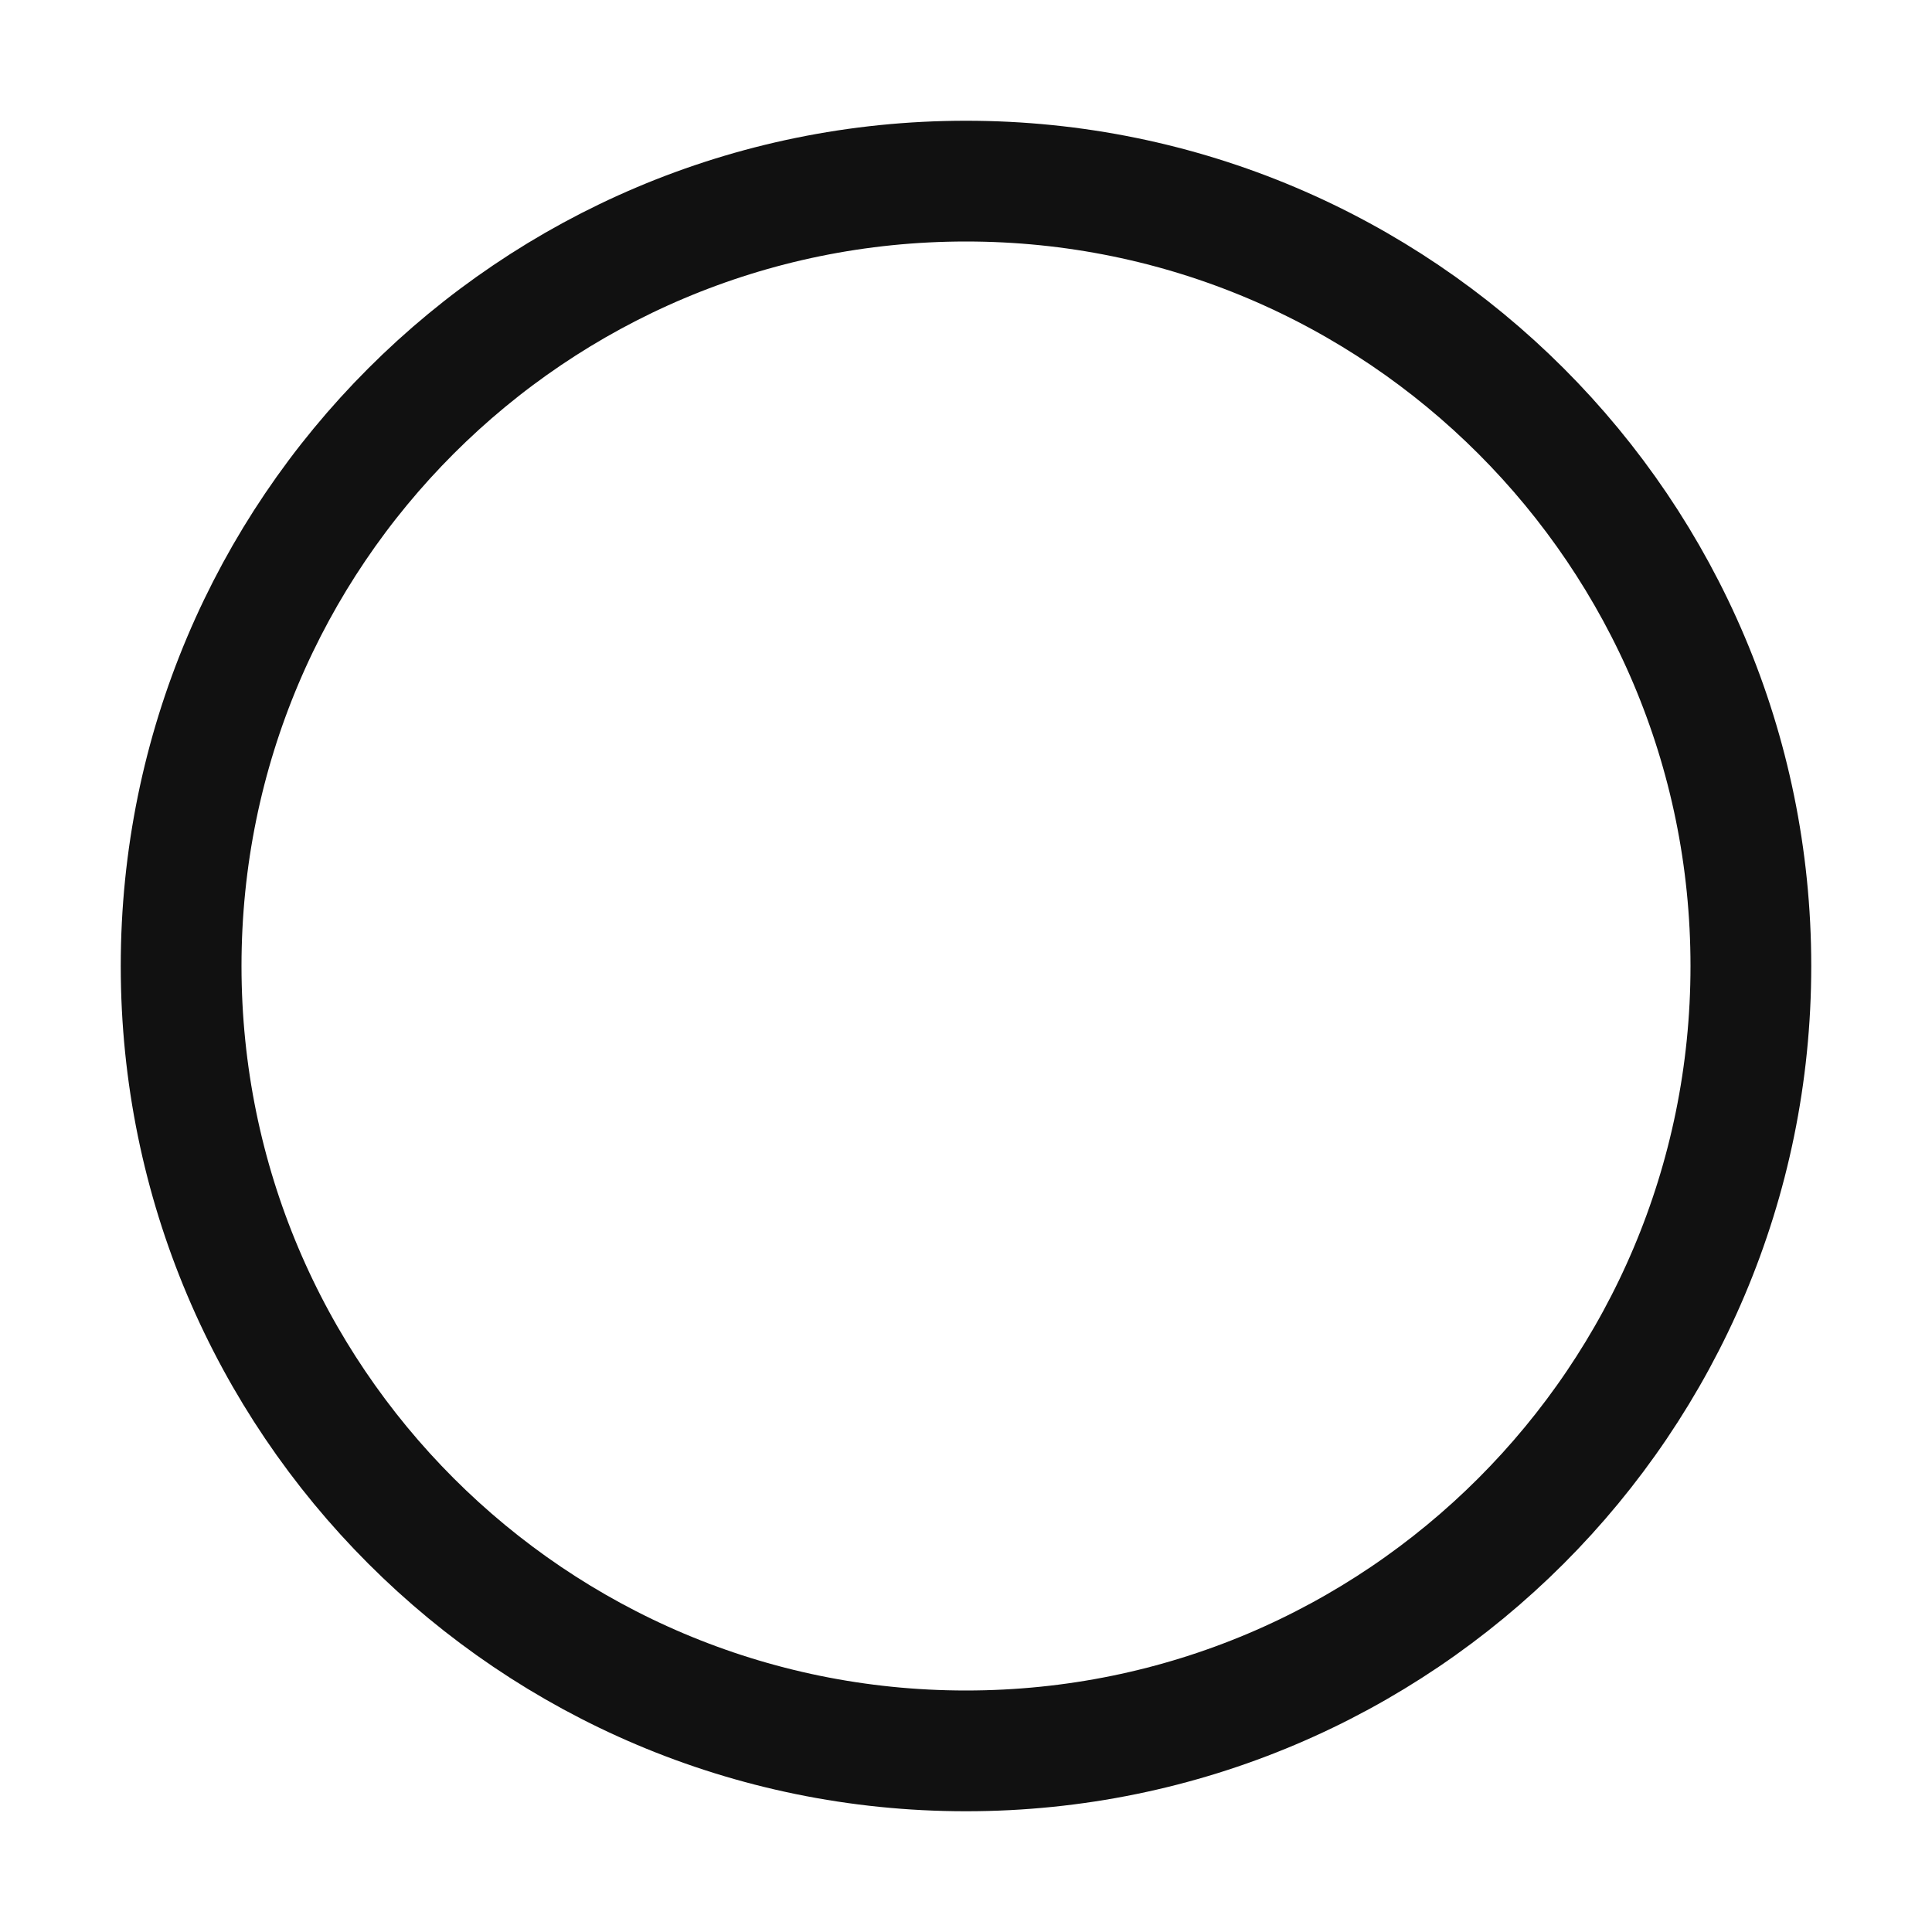
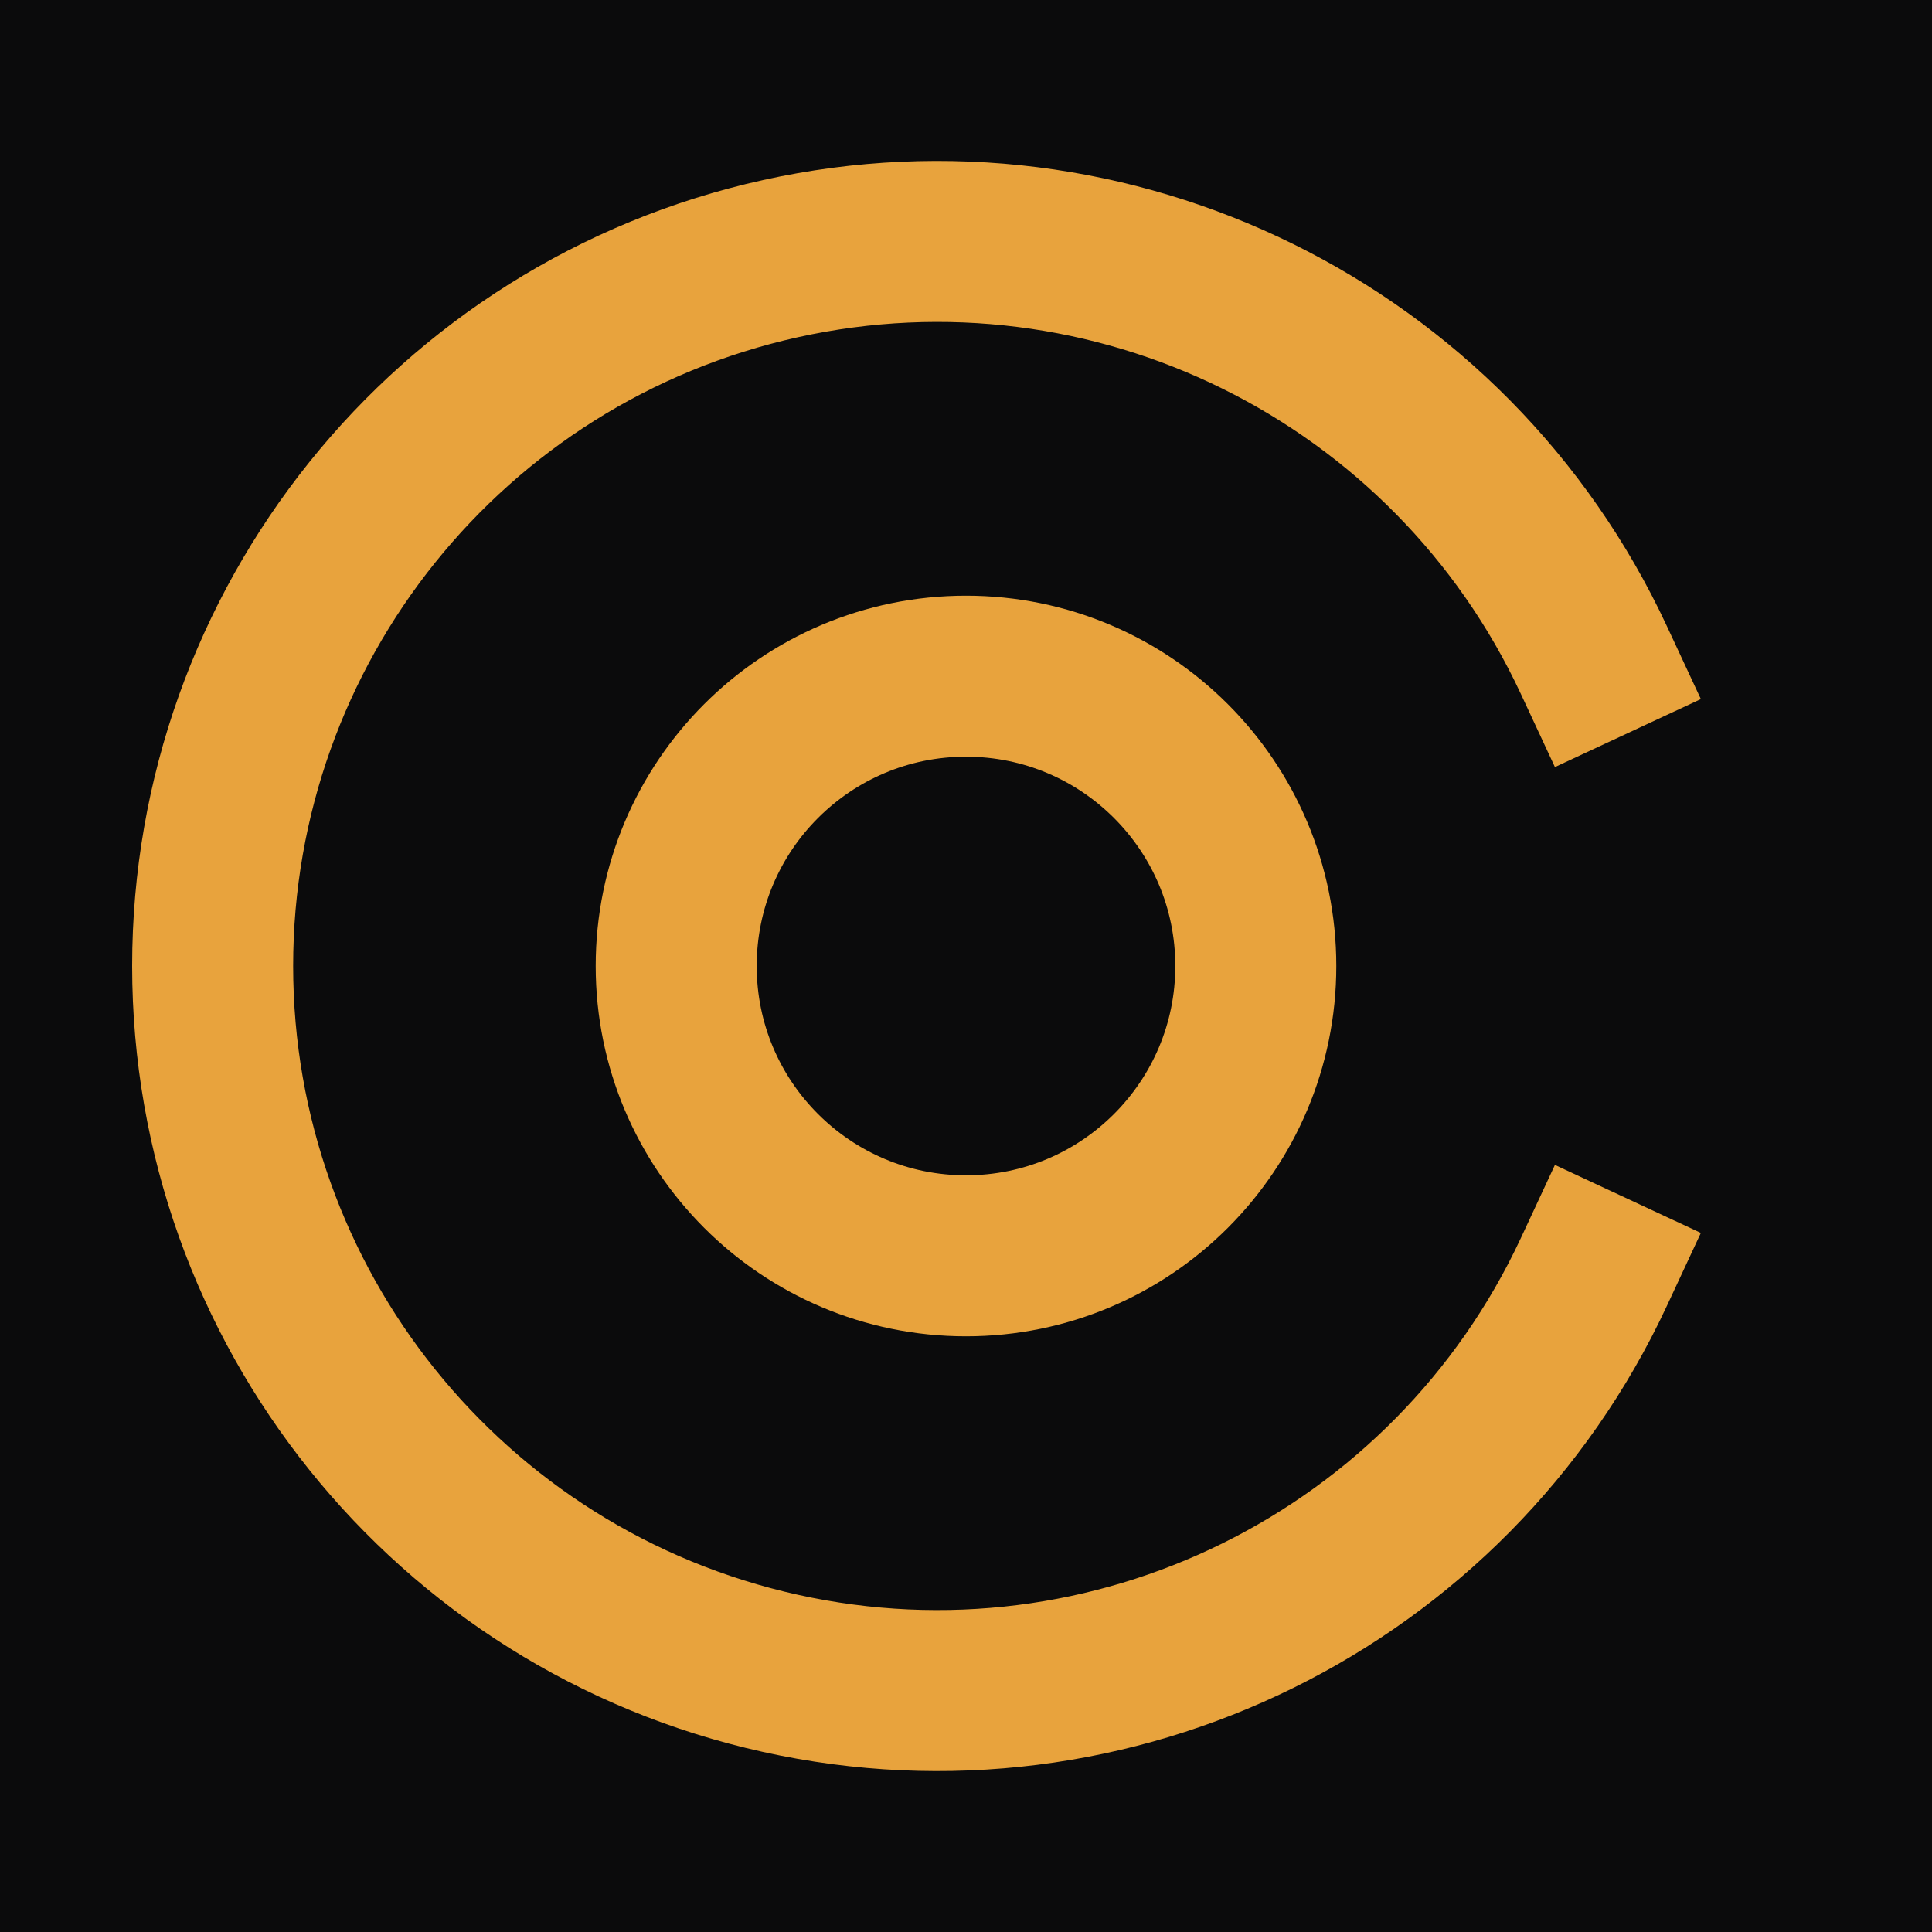
- <svg xmlns="http://www.w3.org/2000/svg" viewBox="0 0 32 32" fill="none" stroke="#111111" stroke-width="2">
-   <circle cx="16" cy="16" r="13" />
+ <svg xmlns="http://www.w3.org/2000/svg" viewBox="0 0 24 24" width="24" height="24" fill="none">
+   <rect width="24" height="24" fill="#0B0B0C" />
+   <path d="M19.8 8.2a9 9 0 1 0 0 7.6" stroke="#E8A33D" stroke-width="2" stroke-linecap="square" />
+   <circle cx="12" cy="12" r="3.6" stroke="#E8A33D" stroke-width="2" />
</svg>
